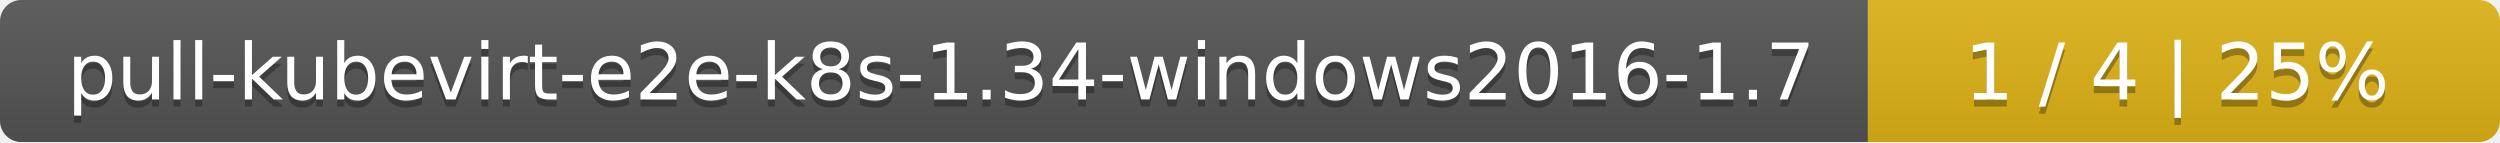
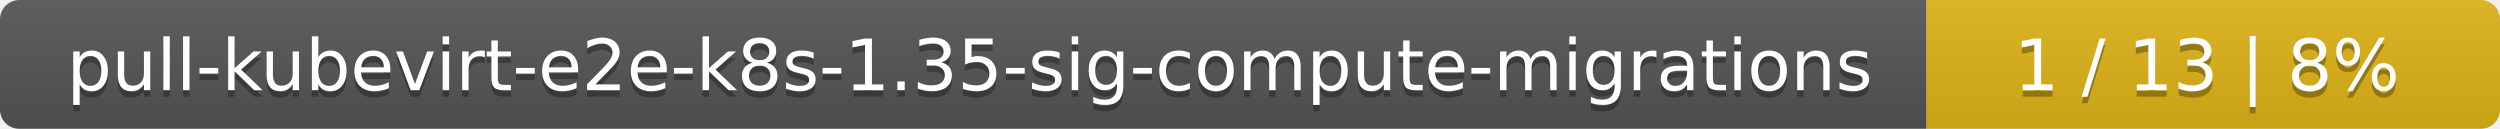
- <svg xmlns="http://www.w3.org/2000/svg" width="352" height="20">
+ <svg xmlns="http://www.w3.org/2000/svg" width="388" height="20">
  <linearGradient id="smooth" x2="0" y2="100%">
    <stop offset="0" stop-color="#bbb" stop-opacity=".1" />
    <stop offset="1" stop-opacity=".1" />
  </linearGradient>
  <mask id="round">
-     <rect width="352" height="20" rx="3" fill="#fff" />
+     <rect width="388" height="20" rx="3" fill="#fff" />
  </mask>
  <g mask="url(#round)">
-     <rect width="263" height="20" fill="#555" />
-     <rect x="263" width="89" height="20" fill="#dfb317" />
-     <rect width="352" height="20" fill="url(#smooth)" />
+     <rect width="299" height="20" fill="#555" />
+     <rect x="299" width="89" height="20" fill="#dfb317" />
+     <rect width="388" height="20" fill="url(#smooth)" />
  </g>
  <g fill="#fff" text-anchor="middle" font-family="DejaVu Sans,Verdana,Geneva,sans-serif" font-size="11">
-     <text x="132.5" y="15" fill="#010101" fill-opacity=".3">pull-kubevirt-e2e-k8s-1.34-windows2016-1.7</text>
-     <text x="132.5" y="14">pull-kubevirt-e2e-k8s-1.34-windows2016-1.7</text>
-     <text x="306.5" y="15" fill="#010101" fill-opacity=".3">1 / 4    |    25%</text>
-     <text x="306.5" y="14">1 / 4    |    25%</text>
+     <text x="150.5" y="15" fill="#010101" fill-opacity=".3">pull-kubevirt-e2e-k8s-1.35-sig-compute-migrations</text>
+     <text x="150.5" y="14">pull-kubevirt-e2e-k8s-1.35-sig-compute-migrations</text>
+     <text x="342.5" y="15" fill="#010101" fill-opacity=".3">1 / 13    |    8%</text>
+     <text x="342.5" y="14">1 / 13    |    8%</text>
  </g>
</svg>
